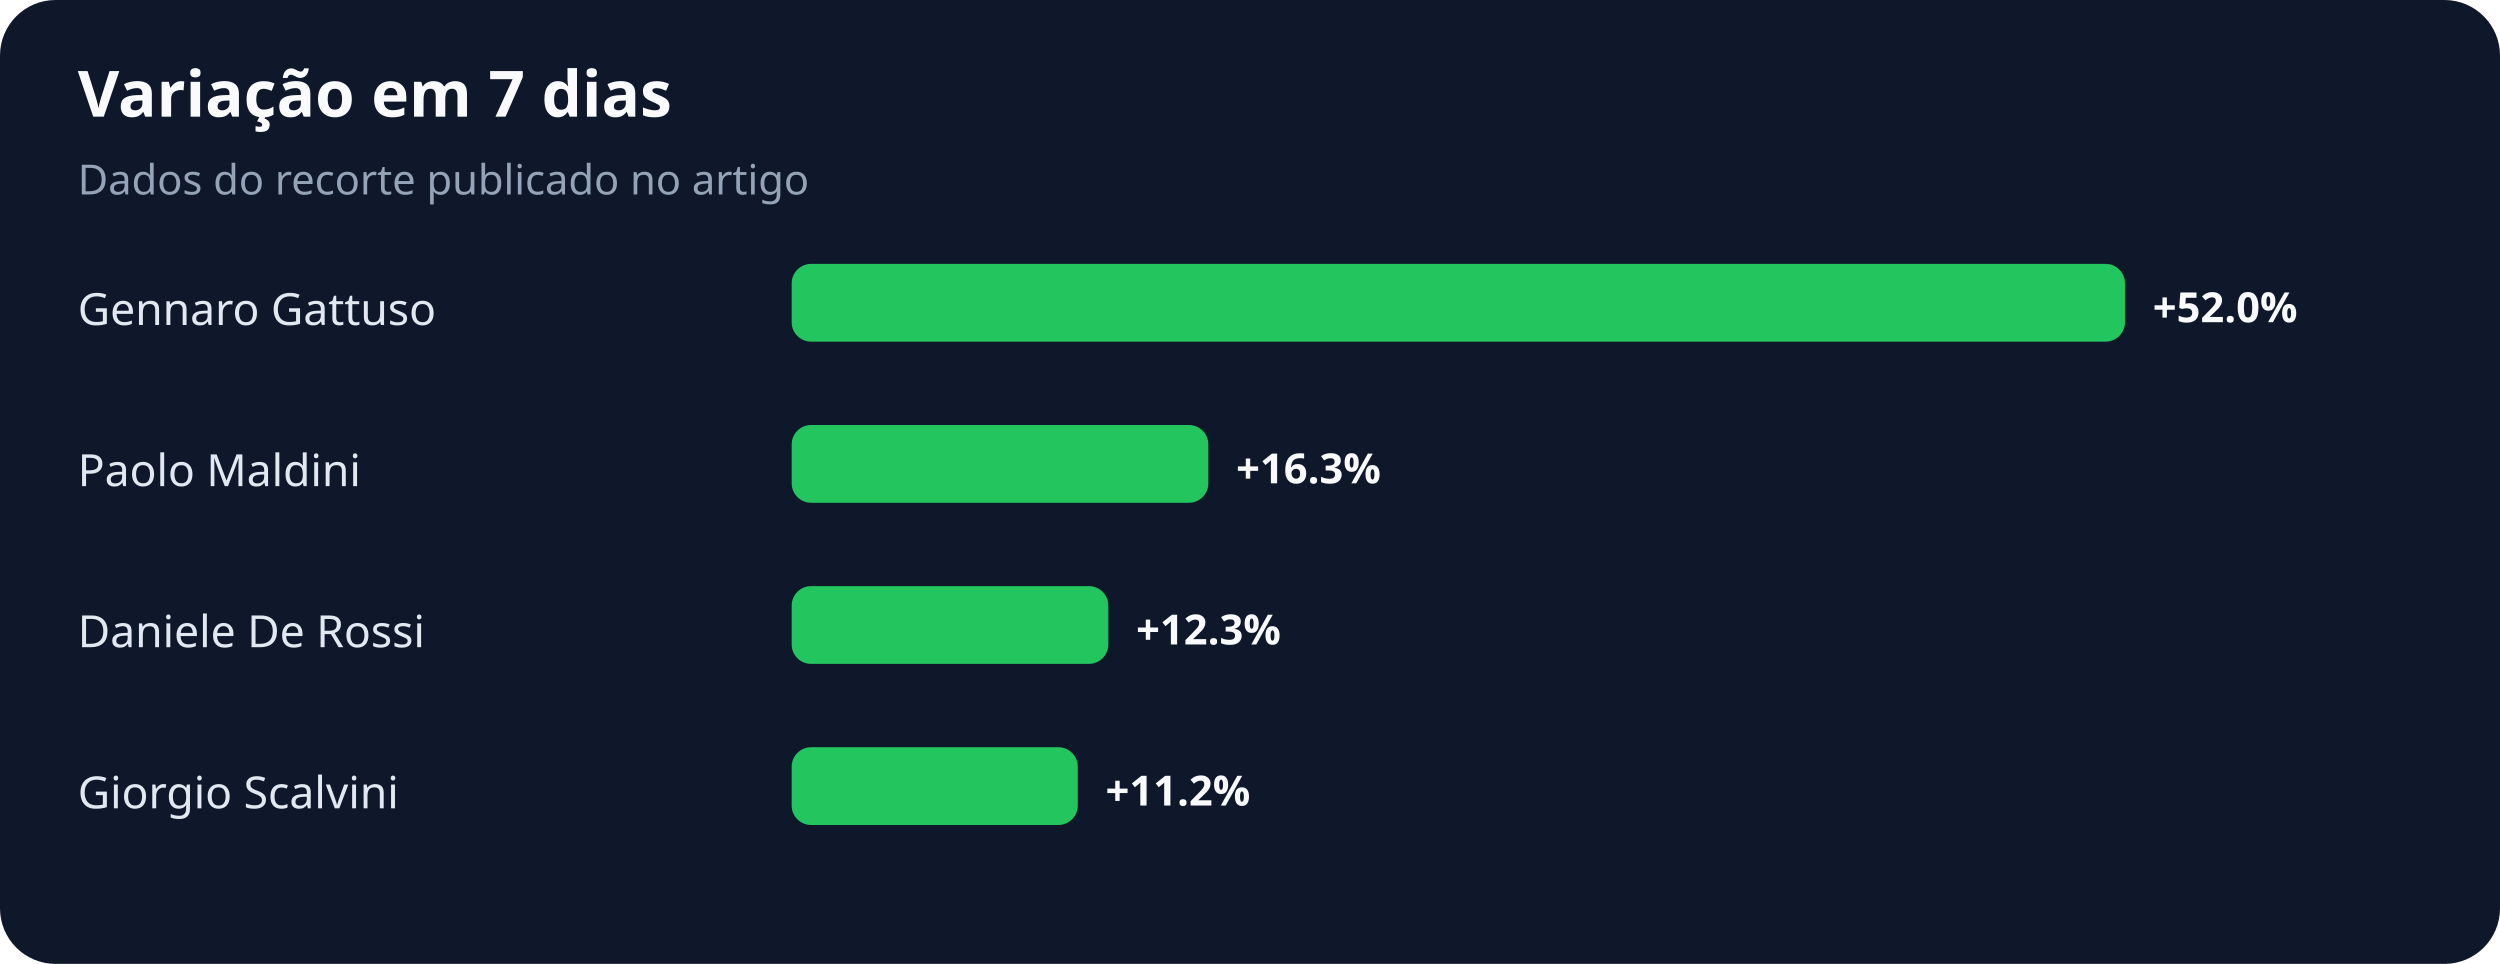
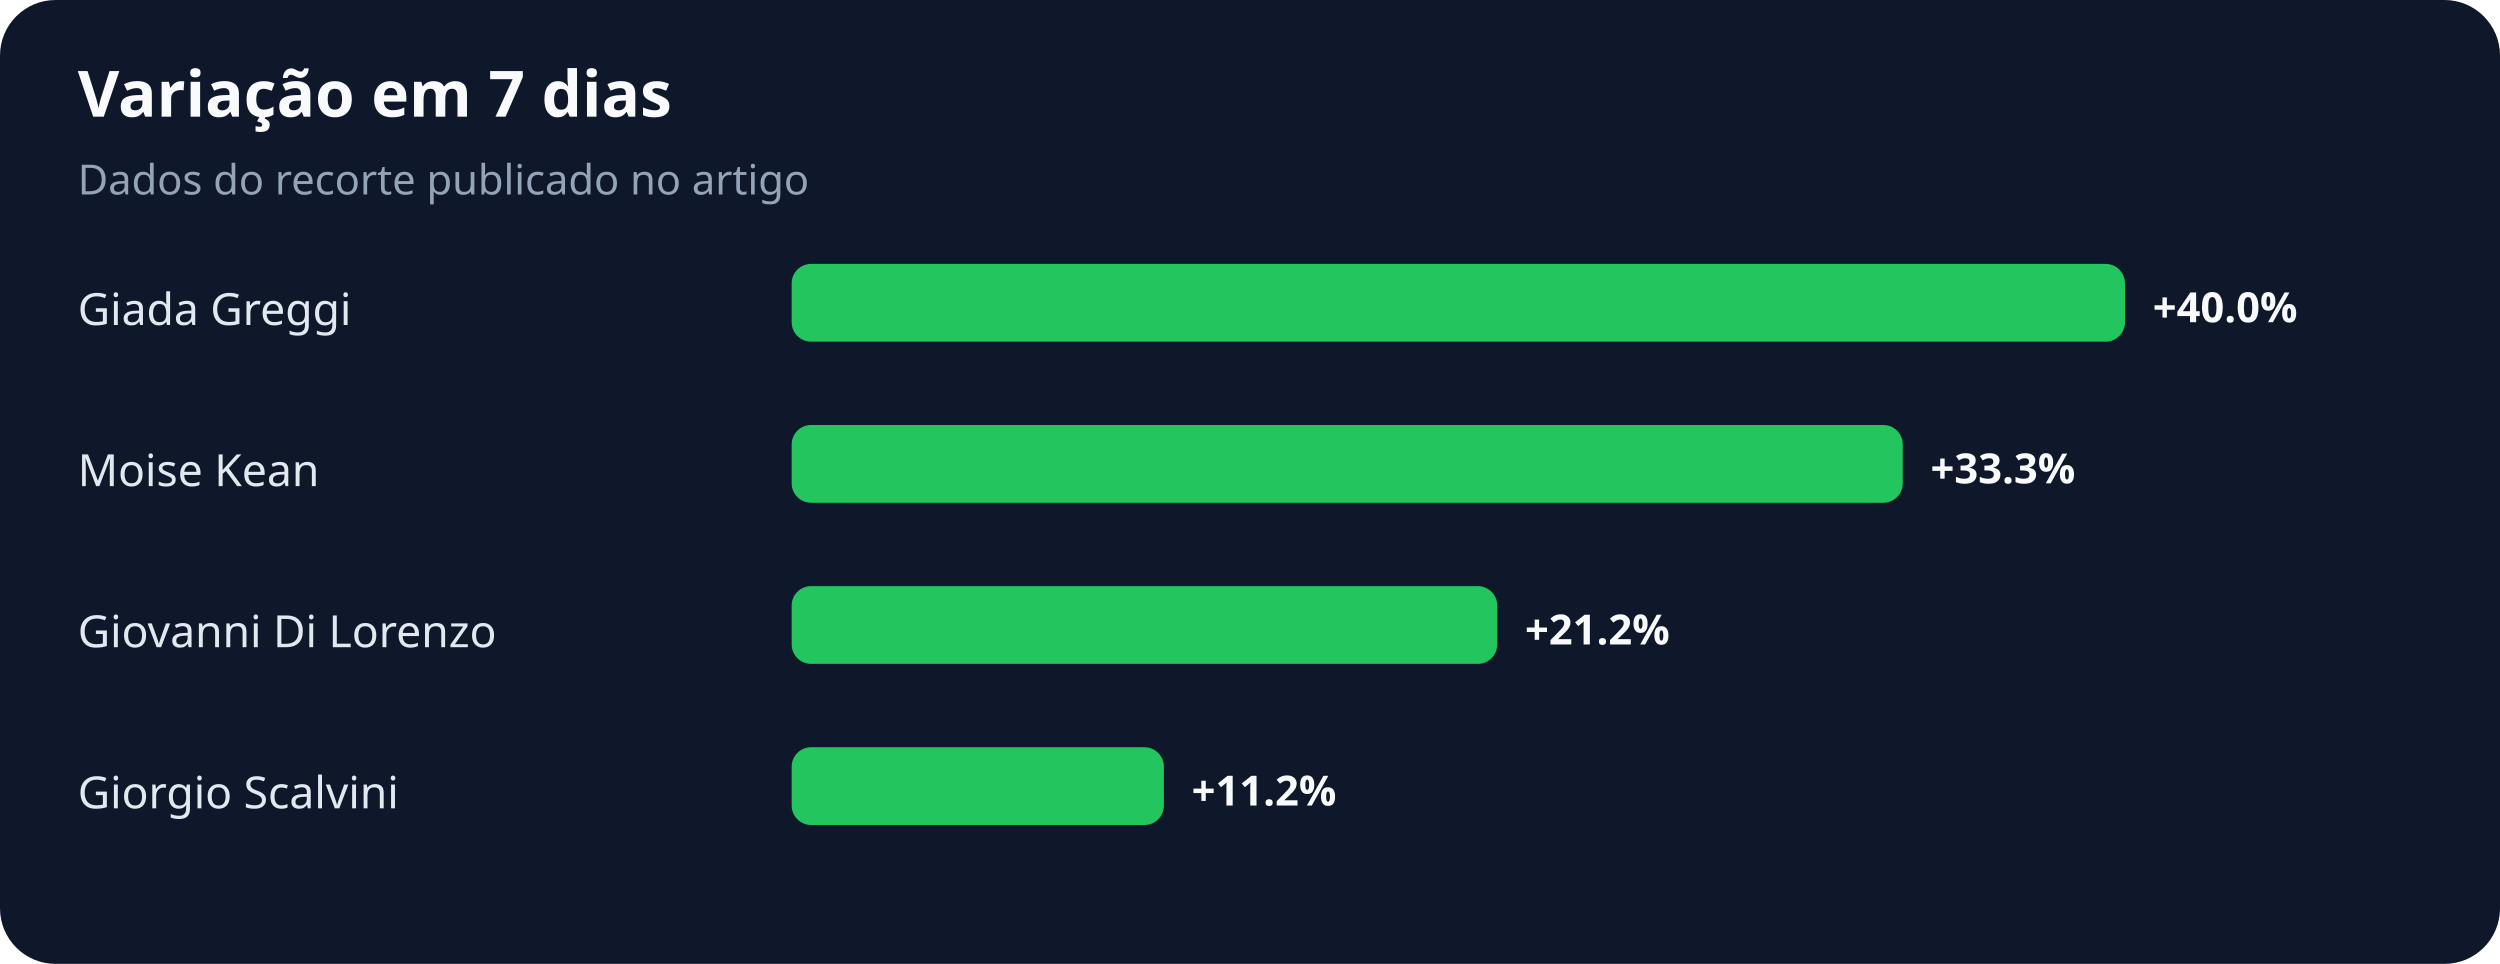
<svg xmlns="http://www.w3.org/2000/svg" width="900" height="347" viewBox="0 0 900 347" role="img" aria-labelledby="title desc">
  <rect width="100%" height="100%" rx="20" fill="#0f172a" />
  <text x="28" y="42" fill="#f8fafc" font-family="system-ui,sans-serif" font-size="23" font-weight="700">Variação em 7 dias</text>
  <text x="28" y="70" fill="#94a3b8" font-family="system-ui,sans-serif" font-size="15">Dados do recorte publicado no artigo</text>
-   <text x="28" y="117" fill="#e2e8f0" font-family="system-ui,sans-serif" font-size="16">Gennaro Gattuso</text>
+   <text x="28" y="117" fill="#e2e8f0" font-family="system-ui,sans-serif" font-size="16">Giada Greggi</text>
  <rect x="285" y="95" width="480" height="28" rx="7" fill="#22c55e" />
-   <text x="775" y="116" fill="#f8fafc" font-family="system-ui,sans-serif" font-size="15" font-weight="700">+52.0%</text>
-   <text x="28" y="175" fill="#e2e8f0" font-family="system-ui,sans-serif" font-size="16">Paolo Maldini</text>
-   <rect x="285" y="153" width="150" height="28" rx="7" fill="#22c55e" />
-   <text x="445" y="174" fill="#f8fafc" font-family="system-ui,sans-serif" font-size="15" font-weight="700">+16.3%</text>
-   <text x="28" y="233" fill="#e2e8f0" font-family="system-ui,sans-serif" font-size="16">Daniele De Rossi</text>
-   <rect x="285" y="211" width="114" height="28" rx="7" fill="#22c55e" />
-   <text x="409" y="232" fill="#f8fafc" font-family="system-ui,sans-serif" font-size="15" font-weight="700">+12.3%</text>
+   <text x="775" y="116" fill="#f8fafc" font-family="system-ui,sans-serif" font-size="15" font-weight="700">+40.0%</text>
+   <text x="28" y="175" fill="#e2e8f0" font-family="system-ui,sans-serif" font-size="16">Moise Kean</text>
+   <rect x="285" y="153" width="400" height="28" rx="7" fill="#22c55e" />
+   <text x="695" y="174" fill="#f8fafc" font-family="system-ui,sans-serif" font-size="15" font-weight="700">+33.3%</text>
+   <text x="28" y="233" fill="#e2e8f0" font-family="system-ui,sans-serif" font-size="16">Giovanni Di Lorenzo</text>
+   <rect x="285" y="211" width="254" height="28" rx="7" fill="#22c55e" />
+   <text x="549" y="232" fill="#f8fafc" font-family="system-ui,sans-serif" font-size="15" font-weight="700">+21.2%</text>
  <text x="28" y="291" fill="#e2e8f0" font-family="system-ui,sans-serif" font-size="16">Giorgio Scalvini</text>
-   <rect x="285" y="269" width="103" height="28" rx="7" fill="#22c55e" />
-   <text x="398" y="290" fill="#f8fafc" font-family="system-ui,sans-serif" font-size="15" font-weight="700">+11.2%</text>
+   <rect x="285" y="269" width="134" height="28" rx="7" fill="#22c55e" />
+   <text x="429" y="290" fill="#f8fafc" font-family="system-ui,sans-serif" font-size="15" font-weight="700">+11.2%</text>
</svg>
